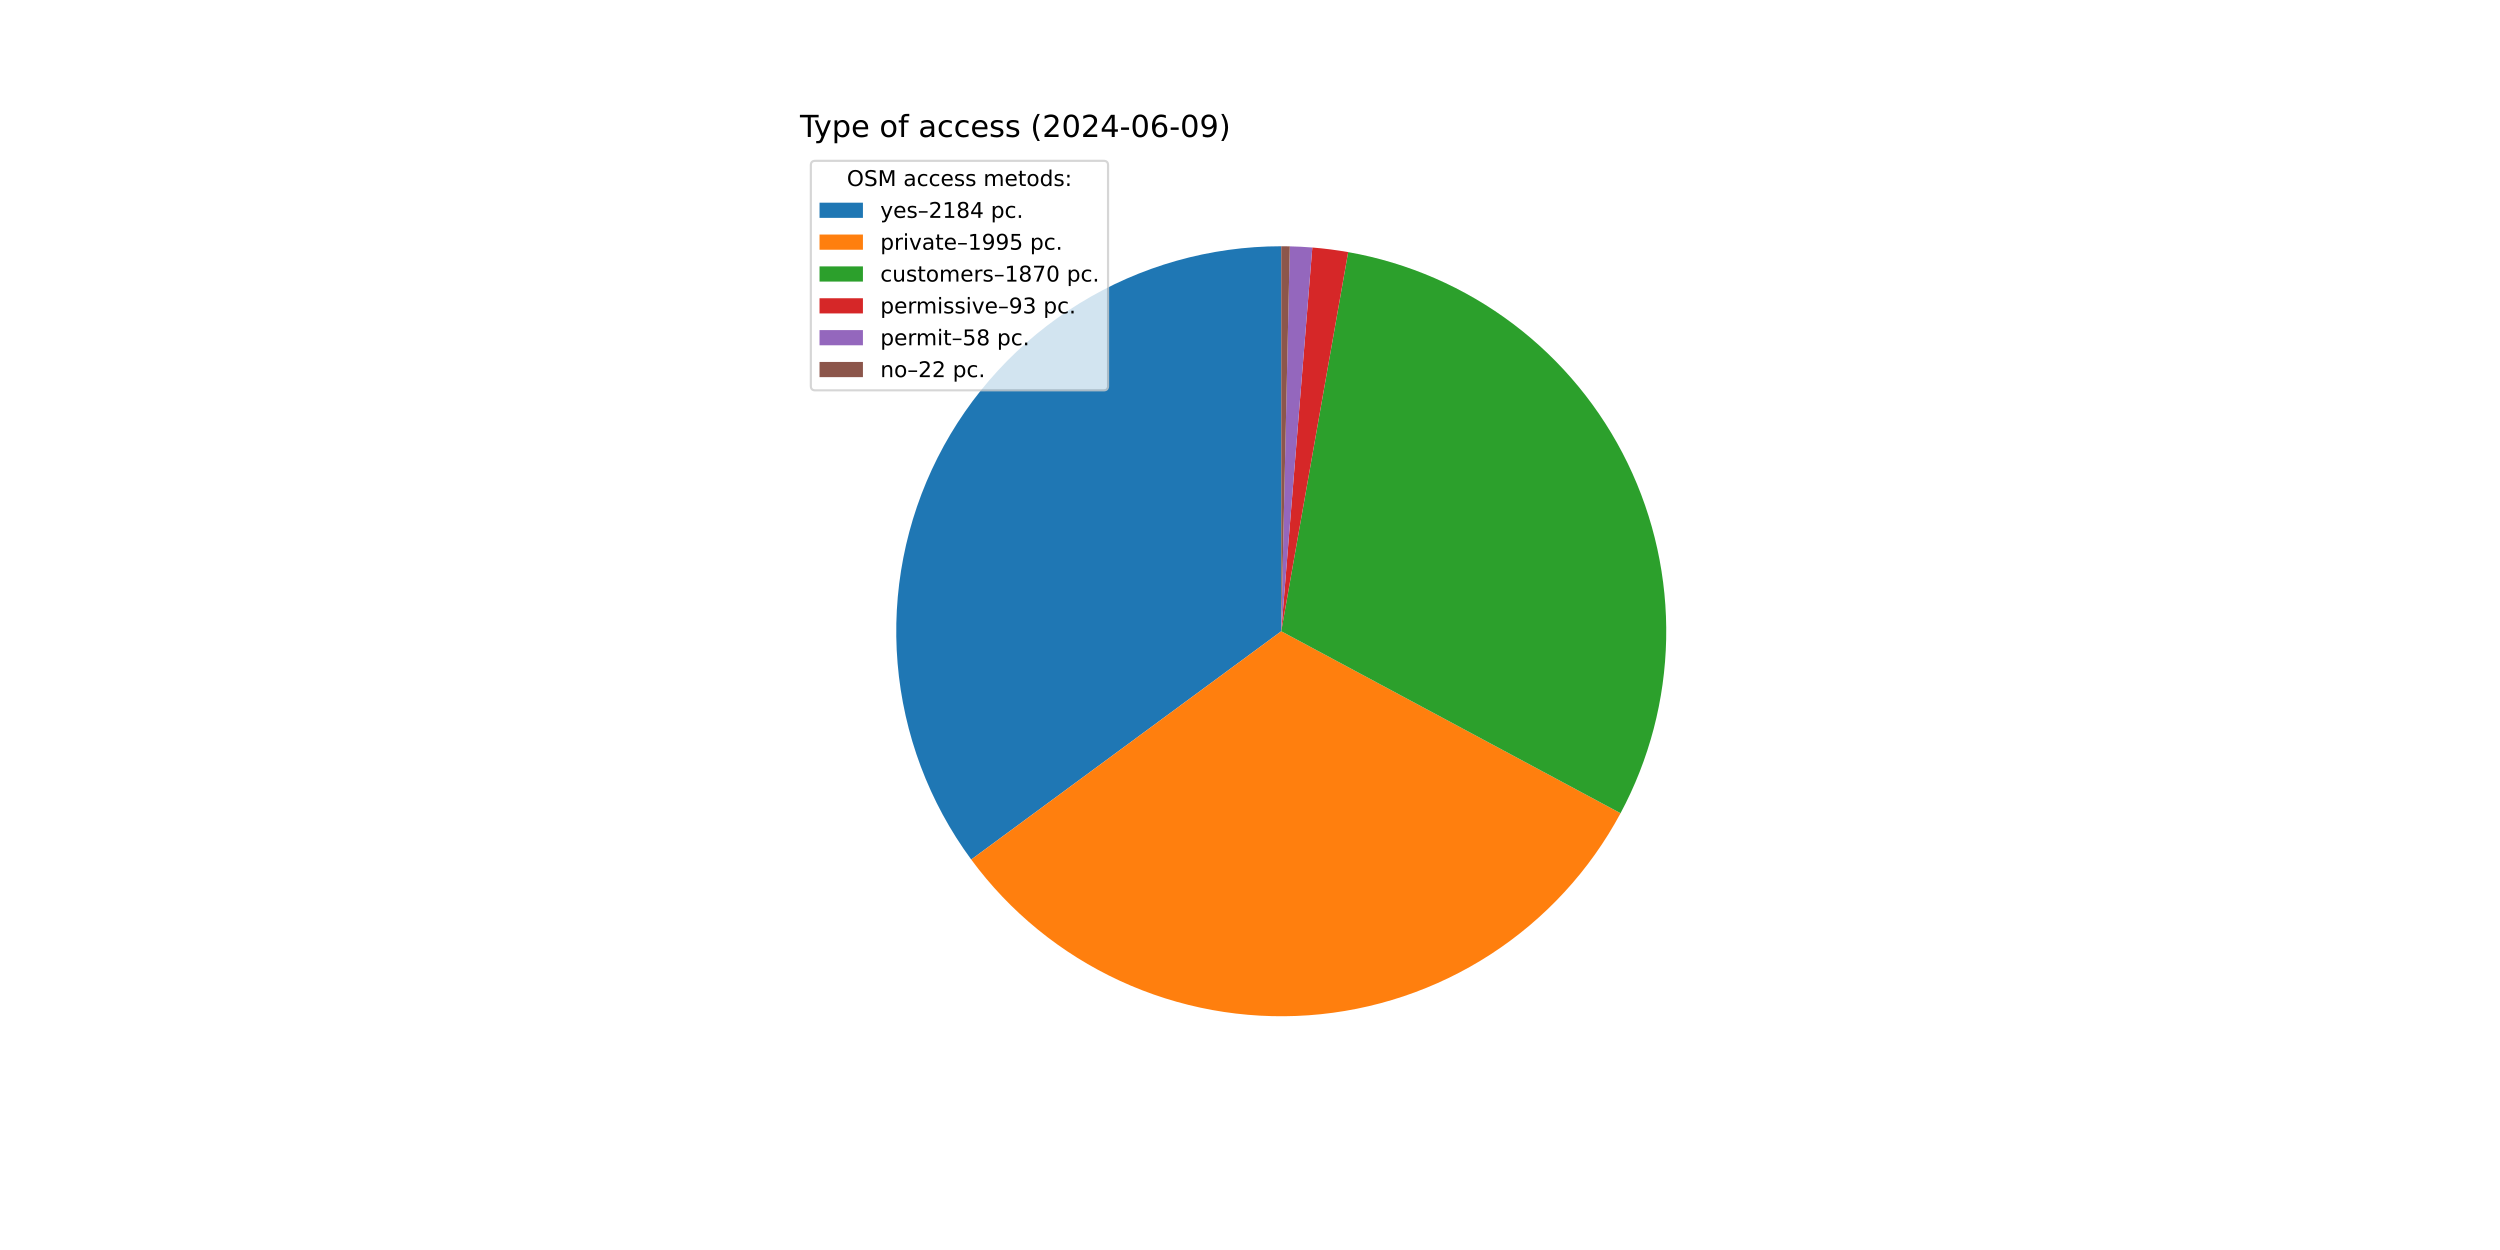
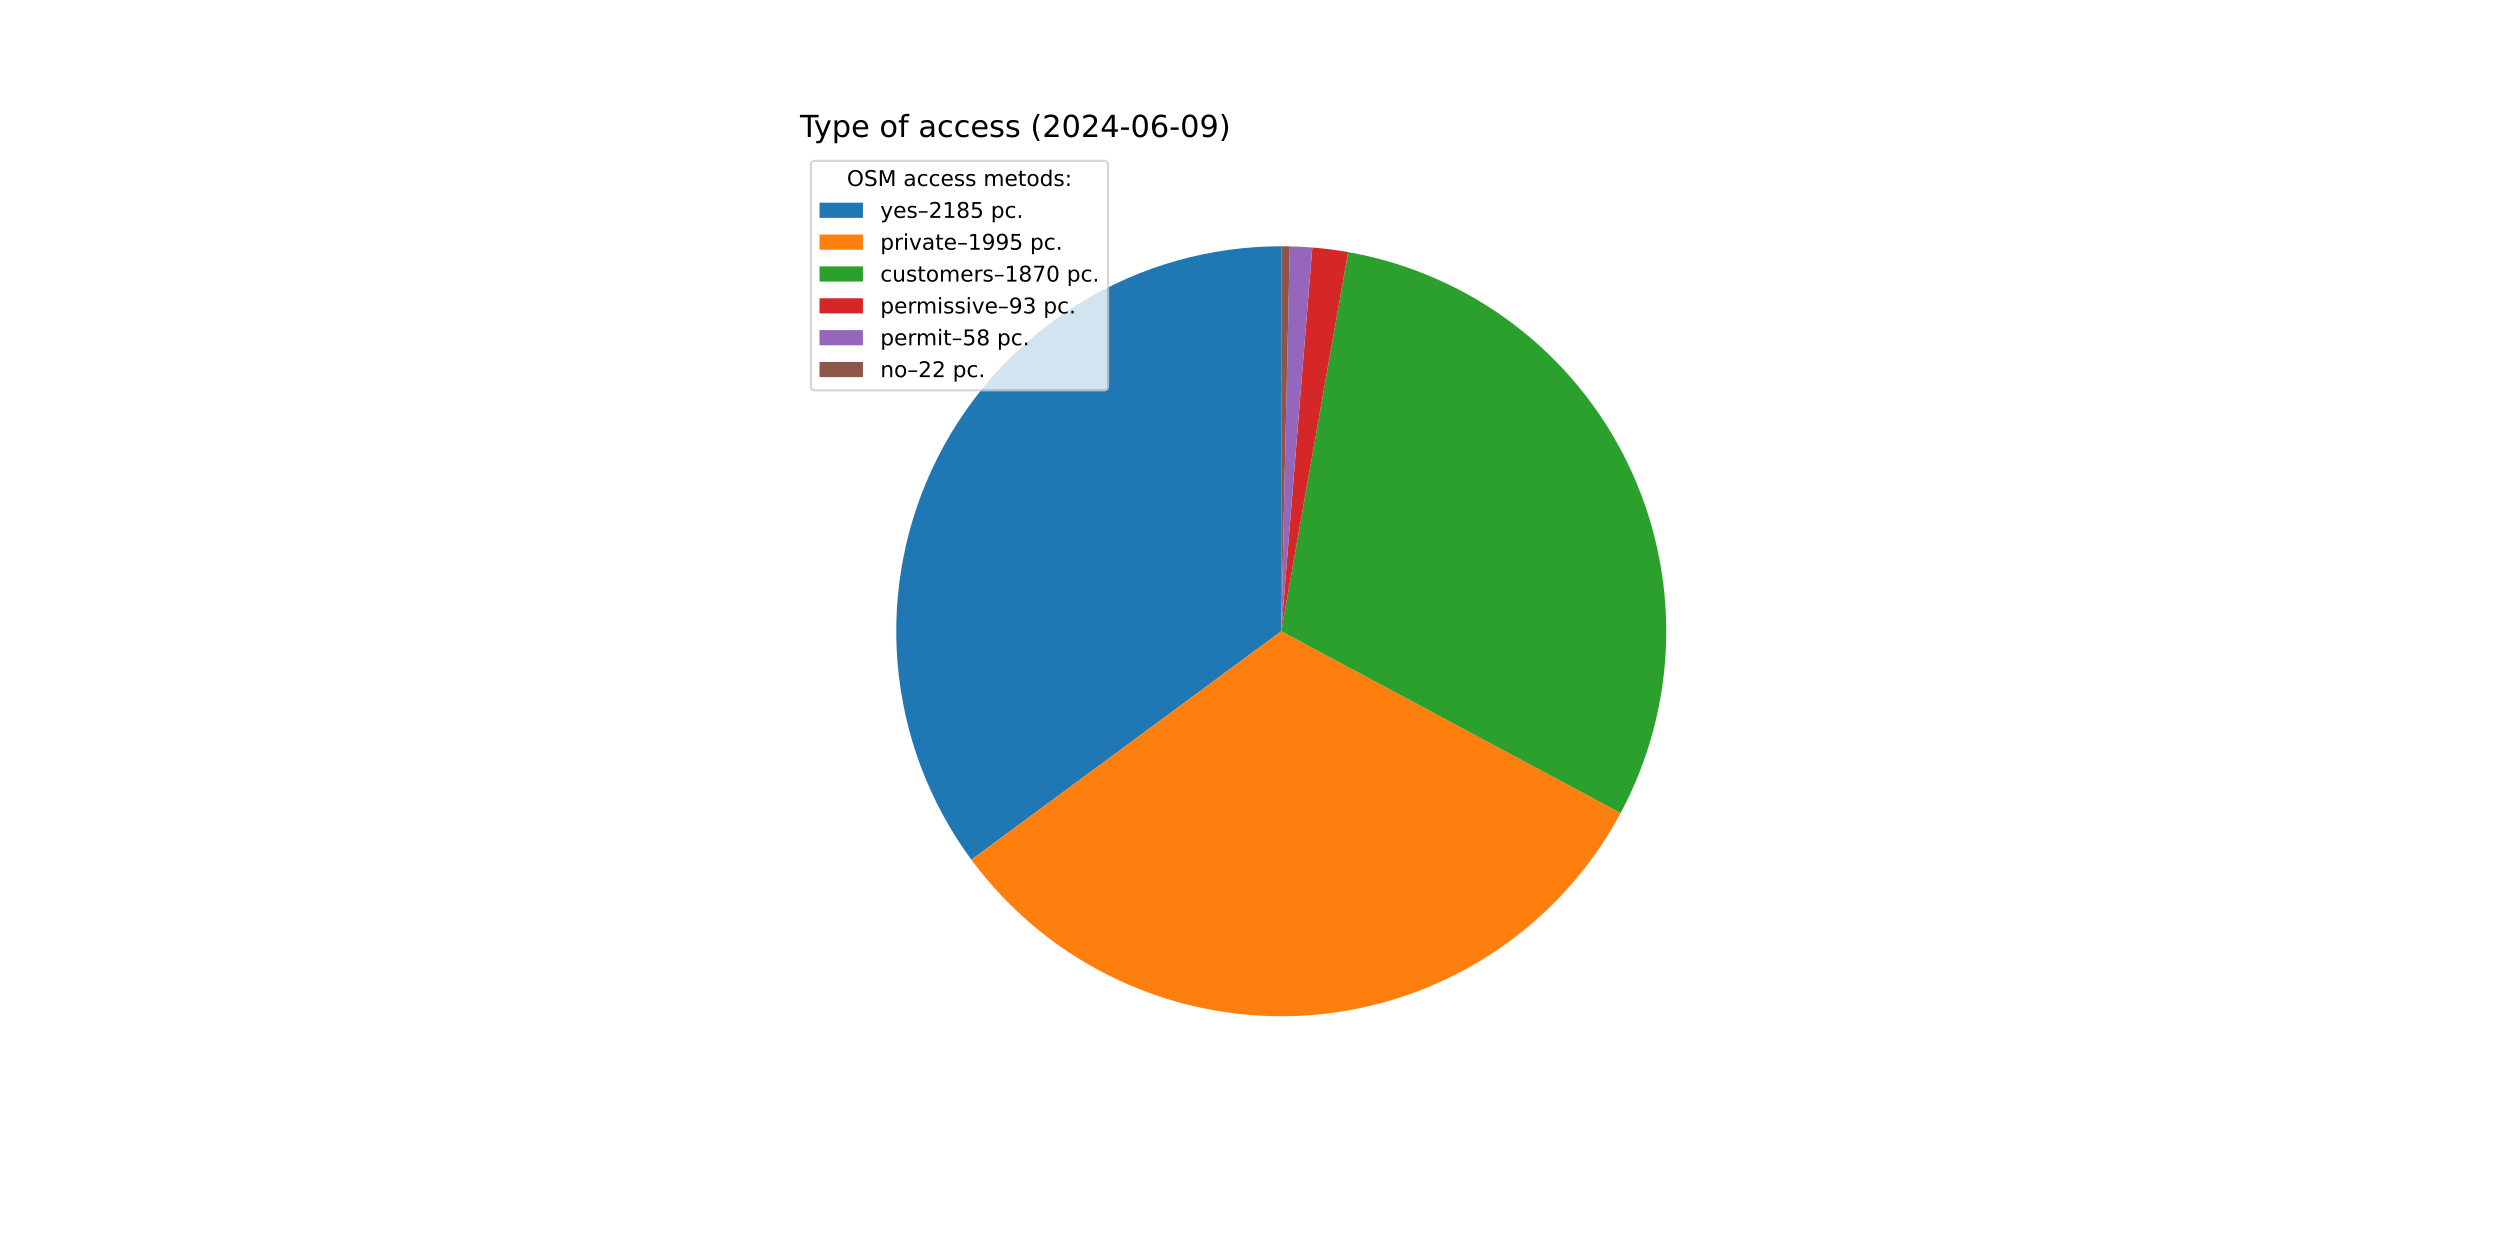
<svg xmlns="http://www.w3.org/2000/svg" xmlns:xlink="http://www.w3.org/1999/xlink" width="1152pt" height="576pt" viewBox="0 0 1152 576" version="1.1">
  <defs>
    <style type="text/css">*{stroke-linejoin: round; stroke-linecap: butt}</style>
  </defs>
  <g id="figure_1">
    <g id="patch_1">
      <path d="M 0 576  L 1152 576  L 1152 0  L 0 0  z " style="fill: #ffffff" />
    </g>
    <g id="axes_1">
      <g id="patch_2">
-         <path d="M 590.4 113.472  C 557.589 113.472 525.413 122.574 497.464 139.762  C 469.516 156.951 446.876 181.56 432.073 210.842  C 417.27 240.124 410.877 272.946 413.607 305.643  C 416.338 338.34 428.086 369.647 447.54 396.069  L 590.4 290.88  z " style="fill: #1f77b4" />
+         <path d="M 590.4 113.472  C 557.579 113.472 525.393 122.58 497.439 139.778  C 469.485 156.976 446.844 181.598 432.047 210.894  C 417.249 240.189 410.867 273.024 413.615 305.73  C 416.362 338.435 428.132 369.746 447.609 396.162  L 590.4 290.88  z " style="fill: #1f77b4" />
      </g>
      <g id="patch_3">
-         <path d="M 447.54 396.069  C 465.293 420.179 488.863 439.407 516.047 451.955  C 543.231 464.504 573.155 469.968 603.02 467.839  C 632.884 465.709 661.73 456.053 686.858 439.774  C 711.986 423.495 732.59 401.117 746.741 374.732  L 590.4 290.88  z " style="fill: #ff7f0e" />
+         <path d="M 447.609 396.162  C 465.374 420.257 488.953 439.467 516.14 451.998  C 543.327 464.529 573.248 469.977 603.107 467.832  C 632.966 465.688 661.802 456.021 686.919 439.734  C 712.037 423.448 732.628 401.065 746.769 374.68  L 590.4 290.88  z " style="fill: #ff7f0e" />
      </g>
      <g id="patch_4">
-         <path d="M 746.741 374.732  C 759.997 350.015 767.205 322.504 767.772 294.463  C 768.338 266.422 762.247 238.642 750 213.41  C 737.752 188.179 719.694 166.207 697.312 149.305  C 674.93 132.403 648.856 121.047 621.236 116.172  L 590.4 290.88  z " style="fill: #2ca02c" />
+         <path d="M 746.769 374.68  C 760.015 349.963 767.214 322.454 767.773 294.417  C 768.332 266.381 762.236 238.607 749.986 213.381  C 737.736 188.156 719.678 166.191 697.297 149.294  C 674.917 132.397 648.847 121.045 621.231 116.172  L 590.4 290.88  z " style="fill: #2ca02c" />
      </g>
      <g id="patch_5">
-         <path d="M 621.236 116.172  C 618.501 115.69 615.756 115.271 613.001 114.918  C 610.247 114.564 607.485 114.275 604.717 114.051  L 590.4 290.88  z " style="fill: #d62728" />
+         <path d="M 621.231 116.172  C 618.497 115.689 615.752 115.271 612.998 114.917  C 610.244 114.563 607.482 114.274 604.714 114.05  L 590.4 290.88  z " style="fill: #d62728" />
      </g>
      <g id="patch_6">
-         <path d="M 604.717 114.051  C 602.99 113.911 601.262 113.796 599.533 113.707  C 597.803 113.618 596.072 113.554 594.341 113.516  L 590.4 290.88  z " style="fill: #9467bd" />
+         <path d="M 604.714 114.05  C 602.988 113.911 601.261 113.796 599.531 113.707  C 597.802 113.618 596.072 113.554 594.34 113.516  L 590.4 290.88  z " style="fill: #9467bd" />
      </g>
      <g id="patch_7">
-         <path d="M 594.341 113.516  C 593.684 113.501 593.028 113.49 592.371 113.483  C 591.714 113.476 591.057 113.472 590.4 113.472  L 590.4 290.88  z " style="fill: #8c564b" />
+         <path d="M 594.34 113.516  C 593.684 113.501 593.027 113.49 592.37 113.483  C 591.714 113.476 591.057 113.472 590.4 113.472  L 590.4 290.88  z " style="fill: #8c564b" />
      </g>
      <g id="matplotlib.axis_1" />
      <g id="matplotlib.axis_2" />
      <g id="text_1">
        <g transform="translate(368.64 63.12) scale(0.14 -0.14)">
          <defs>
            <path id="DejaVuSans-54" d="M -19 4666  L 3928 4666  L 3928 4134  L 2272 4134  L 2272 0  L 1638 0  L 1638 4134  L -19 4134  L -19 4666  z " transform="scale(0.015625)" />
            <path id="DejaVuSans-79" d="M 2059 -325  Q 1816 -950 1584 -1140  Q 1353 -1331 966 -1331  L 506 -1331  L 506 -850  L 844 -850  Q 1081 -850 1212 -737  Q 1344 -625 1503 -206  L 1606 56  L 191 3500  L 800 3500  L 1894 763  L 2988 3500  L 3597 3500  L 2059 -325  z " transform="scale(0.015625)" />
            <path id="DejaVuSans-70" d="M 1159 525  L 1159 -1331  L 581 -1331  L 581 3500  L 1159 3500  L 1159 2969  Q 1341 3281 1617 3432  Q 1894 3584 2278 3584  Q 2916 3584 3314 3078  Q 3713 2572 3713 1747  Q 3713 922 3314 415  Q 2916 -91 2278 -91  Q 1894 -91 1617 61  Q 1341 213 1159 525  z M 3116 1747  Q 3116 2381 2855 2742  Q 2594 3103 2138 3103  Q 1681 3103 1420 2742  Q 1159 2381 1159 1747  Q 1159 1113 1420 752  Q 1681 391 2138 391  Q 2594 391 2855 752  Q 3116 1113 3116 1747  z " transform="scale(0.015625)" />
            <path id="DejaVuSans-65" d="M 3597 1894  L 3597 1613  L 953 1613  Q 991 1019 1311 708  Q 1631 397 2203 397  Q 2534 397 2845 478  Q 3156 559 3463 722  L 3463 178  Q 3153 47 2828 -22  Q 2503 -91 2169 -91  Q 1331 -91 842 396  Q 353 884 353 1716  Q 353 2575 817 3079  Q 1281 3584 2069 3584  Q 2775 3584 3186 3129  Q 3597 2675 3597 1894  z M 3022 2063  Q 3016 2534 2758 2815  Q 2500 3097 2075 3097  Q 1594 3097 1305 2825  Q 1016 2553 972 2059  L 3022 2063  z " transform="scale(0.015625)" />
            <path id="DejaVuSans-20" transform="scale(0.015625)" />
            <path id="DejaVuSans-6f" d="M 1959 3097  Q 1497 3097 1228 2736  Q 959 2375 959 1747  Q 959 1119 1226 758  Q 1494 397 1959 397  Q 2419 397 2687 759  Q 2956 1122 2956 1747  Q 2956 2369 2687 2733  Q 2419 3097 1959 3097  z M 1959 3584  Q 2709 3584 3137 3096  Q 3566 2609 3566 1747  Q 3566 888 3137 398  Q 2709 -91 1959 -91  Q 1206 -91 779 398  Q 353 888 353 1747  Q 353 2609 779 3096  Q 1206 3584 1959 3584  z " transform="scale(0.015625)" />
            <path id="DejaVuSans-66" d="M 2375 4863  L 2375 4384  L 1825 4384  Q 1516 4384 1395 4259  Q 1275 4134 1275 3809  L 1275 3500  L 2222 3500  L 2222 3053  L 1275 3053  L 1275 0  L 697 0  L 697 3053  L 147 3053  L 147 3500  L 697 3500  L 697 3744  Q 697 4328 969 4595  Q 1241 4863 1831 4863  L 2375 4863  z " transform="scale(0.015625)" />
            <path id="DejaVuSans-61" d="M 2194 1759  Q 1497 1759 1228 1600  Q 959 1441 959 1056  Q 959 750 1161 570  Q 1363 391 1709 391  Q 2188 391 2477 730  Q 2766 1069 2766 1631  L 2766 1759  L 2194 1759  z M 3341 1997  L 3341 0  L 2766 0  L 2766 531  Q 2569 213 2275 61  Q 1981 -91 1556 -91  Q 1019 -91 701 211  Q 384 513 384 1019  Q 384 1609 779 1909  Q 1175 2209 1959 2209  L 2766 2209  L 2766 2266  Q 2766 2663 2505 2880  Q 2244 3097 1772 3097  Q 1472 3097 1187 3025  Q 903 2953 641 2809  L 641 3341  Q 956 3463 1253 3523  Q 1550 3584 1831 3584  Q 2591 3584 2966 3190  Q 3341 2797 3341 1997  z " transform="scale(0.015625)" />
            <path id="DejaVuSans-63" d="M 3122 3366  L 3122 2828  Q 2878 2963 2633 3030  Q 2388 3097 2138 3097  Q 1578 3097 1268 2742  Q 959 2388 959 1747  Q 959 1106 1268 751  Q 1578 397 2138 397  Q 2388 397 2633 464  Q 2878 531 3122 666  L 3122 134  Q 2881 22 2623 -34  Q 2366 -91 2075 -91  Q 1284 -91 818 406  Q 353 903 353 1747  Q 353 2603 823 3093  Q 1294 3584 2113 3584  Q 2378 3584 2631 3529  Q 2884 3475 3122 3366  z " transform="scale(0.015625)" />
            <path id="DejaVuSans-73" d="M 2834 3397  L 2834 2853  Q 2591 2978 2328 3040  Q 2066 3103 1784 3103  Q 1356 3103 1142 2972  Q 928 2841 928 2578  Q 928 2378 1081 2264  Q 1234 2150 1697 2047  L 1894 2003  Q 2506 1872 2764 1633  Q 3022 1394 3022 966  Q 3022 478 2636 193  Q 2250 -91 1575 -91  Q 1294 -91 989 -36  Q 684 19 347 128  L 347 722  Q 666 556 975 473  Q 1284 391 1588 391  Q 1994 391 2212 530  Q 2431 669 2431 922  Q 2431 1156 2273 1281  Q 2116 1406 1581 1522  L 1381 1569  Q 847 1681 609 1914  Q 372 2147 372 2553  Q 372 3047 722 3315  Q 1072 3584 1716 3584  Q 2034 3584 2315 3537  Q 2597 3491 2834 3397  z " transform="scale(0.015625)" />
            <path id="DejaVuSans-28" d="M 1984 4856  Q 1566 4138 1362 3434  Q 1159 2731 1159 2009  Q 1159 1288 1364 580  Q 1569 -128 1984 -844  L 1484 -844  Q 1016 -109 783 600  Q 550 1309 550 2009  Q 550 2706 781 3412  Q 1013 4119 1484 4856  L 1984 4856  z " transform="scale(0.015625)" />
            <path id="DejaVuSans-32" d="M 1228 531  L 3431 531  L 3431 0  L 469 0  L 469 531  Q 828 903 1448 1529  Q 2069 2156 2228 2338  Q 2531 2678 2651 2914  Q 2772 3150 2772 3378  Q 2772 3750 2511 3984  Q 2250 4219 1831 4219  Q 1534 4219 1204 4116  Q 875 4013 500 3803  L 500 4441  Q 881 4594 1212 4672  Q 1544 4750 1819 4750  Q 2544 4750 2975 4387  Q 3406 4025 3406 3419  Q 3406 3131 3298 2873  Q 3191 2616 2906 2266  Q 2828 2175 2409 1742  Q 1991 1309 1228 531  z " transform="scale(0.015625)" />
            <path id="DejaVuSans-30" d="M 2034 4250  Q 1547 4250 1301 3770  Q 1056 3291 1056 2328  Q 1056 1369 1301 889  Q 1547 409 2034 409  Q 2525 409 2770 889  Q 3016 1369 3016 2328  Q 3016 3291 2770 3770  Q 2525 4250 2034 4250  z M 2034 4750  Q 2819 4750 3233 4129  Q 3647 3509 3647 2328  Q 3647 1150 3233 529  Q 2819 -91 2034 -91  Q 1250 -91 836 529  Q 422 1150 422 2328  Q 422 3509 836 4129  Q 1250 4750 2034 4750  z " transform="scale(0.015625)" />
            <path id="DejaVuSans-34" d="M 2419 4116  L 825 1625  L 2419 1625  L 2419 4116  z M 2253 4666  L 3047 4666  L 3047 1625  L 3713 1625  L 3713 1100  L 3047 1100  L 3047 0  L 2419 0  L 2419 1100  L 313 1100  L 313 1709  L 2253 4666  z " transform="scale(0.015625)" />
            <path id="DejaVuSans-2d" d="M 313 2009  L 1997 2009  L 1997 1497  L 313 1497  L 313 2009  z " transform="scale(0.015625)" />
            <path id="DejaVuSans-36" d="M 2113 2584  Q 1688 2584 1439 2293  Q 1191 2003 1191 1497  Q 1191 994 1439 701  Q 1688 409 2113 409  Q 2538 409 2786 701  Q 3034 994 3034 1497  Q 3034 2003 2786 2293  Q 2538 2584 2113 2584  z M 3366 4563  L 3366 3988  Q 3128 4100 2886 4159  Q 2644 4219 2406 4219  Q 1781 4219 1451 3797  Q 1122 3375 1075 2522  Q 1259 2794 1537 2939  Q 1816 3084 2150 3084  Q 2853 3084 3261 2657  Q 3669 2231 3669 1497  Q 3669 778 3244 343  Q 2819 -91 2113 -91  Q 1303 -91 875 529  Q 447 1150 447 2328  Q 447 3434 972 4092  Q 1497 4750 2381 4750  Q 2619 4750 2861 4703  Q 3103 4656 3366 4563  z " transform="scale(0.015625)" />
            <path id="DejaVuSans-39" d="M 703 97  L 703 672  Q 941 559 1184 500  Q 1428 441 1663 441  Q 2288 441 2617 861  Q 2947 1281 2994 2138  Q 2813 1869 2534 1725  Q 2256 1581 1919 1581  Q 1219 1581 811 2004  Q 403 2428 403 3163  Q 403 3881 828 4315  Q 1253 4750 1959 4750  Q 2769 4750 3195 4129  Q 3622 3509 3622 2328  Q 3622 1225 3098 567  Q 2575 -91 1691 -91  Q 1453 -91 1209 -44  Q 966 3 703 97  z M 1959 2075  Q 2384 2075 2632 2365  Q 2881 2656 2881 3163  Q 2881 3666 2632 3958  Q 2384 4250 1959 4250  Q 1534 4250 1286 3958  Q 1038 3666 1038 3163  Q 1038 2656 1286 2365  Q 1534 2075 1959 2075  z " transform="scale(0.015625)" />
            <path id="DejaVuSans-29" d="M 513 4856  L 1013 4856  Q 1481 4119 1714 3412  Q 1947 2706 1947 2009  Q 1947 1309 1714 600  Q 1481 -109 1013 -844  L 513 -844  Q 928 -128 1133 580  Q 1338 1288 1338 2009  Q 1338 2731 1133 3434  Q 928 4138 513 4856  z " transform="scale(0.015625)" />
          </defs>
          <use xlink:href="#DejaVuSans-54" />
          <use xlink:href="#DejaVuSans-79" x="45.459" />
          <use xlink:href="#DejaVuSans-70" x="104.639" />
          <use xlink:href="#DejaVuSans-65" x="168.115" />
          <use xlink:href="#DejaVuSans-20" x="229.639" />
          <use xlink:href="#DejaVuSans-6f" x="261.426" />
          <use xlink:href="#DejaVuSans-66" x="322.607" />
          <use xlink:href="#DejaVuSans-20" x="357.812" />
          <use xlink:href="#DejaVuSans-61" x="389.6" />
          <use xlink:href="#DejaVuSans-63" x="450.879" />
          <use xlink:href="#DejaVuSans-63" x="505.859" />
          <use xlink:href="#DejaVuSans-65" x="560.84" />
          <use xlink:href="#DejaVuSans-73" x="622.363" />
          <use xlink:href="#DejaVuSans-73" x="674.463" />
          <use xlink:href="#DejaVuSans-20" x="726.562" />
          <use xlink:href="#DejaVuSans-28" x="758.35" />
          <use xlink:href="#DejaVuSans-32" x="797.363" />
          <use xlink:href="#DejaVuSans-30" x="860.986" />
          <use xlink:href="#DejaVuSans-32" x="924.609" />
          <use xlink:href="#DejaVuSans-34" x="988.232" />
          <use xlink:href="#DejaVuSans-2d" x="1051.855" />
          <use xlink:href="#DejaVuSans-30" x="1087.939" />
          <use xlink:href="#DejaVuSans-36" x="1151.562" />
          <use xlink:href="#DejaVuSans-2d" x="1215.186" />
          <use xlink:href="#DejaVuSans-30" x="1251.27" />
          <use xlink:href="#DejaVuSans-39" x="1314.893" />
          <use xlink:href="#DejaVuSans-29" x="1378.516" />
        </g>
      </g>
      <g id="legend_1">
        <g id="patch_8">
          <path d="M 375.64 179.867  L 508.592 179.867  Q 510.592 179.867 510.592 177.867  L 510.592 76.12  Q 510.592 74.12 508.592 74.12  L 375.64 74.12  Q 373.64 74.12 373.64 76.12  L 373.64 177.867  Q 373.64 179.867 375.64 179.867  z " style="fill: #ffffff; opacity: 0.8; stroke: #cccccc; stroke-linejoin: miter" />
        </g>
        <g id="text_2">
          <g transform="translate(390.2353 85.71844) scale(0.1 -0.1)">
            <defs>
              <path id="DejaVuSans-4f" d="M 2522 4238  Q 1834 4238 1429 3725  Q 1025 3213 1025 2328  Q 1025 1447 1429 934  Q 1834 422 2522 422  Q 3209 422 3611 934  Q 4013 1447 4013 2328  Q 4013 3213 3611 3725  Q 3209 4238 2522 4238  z M 2522 4750  Q 3503 4750 4090 4092  Q 4678 3434 4678 2328  Q 4678 1225 4090 567  Q 3503 -91 2522 -91  Q 1538 -91 948 565  Q 359 1222 359 2328  Q 359 3434 948 4092  Q 1538 4750 2522 4750  z " transform="scale(0.015625)" />
              <path id="DejaVuSans-53" d="M 3425 4513  L 3425 3897  Q 3066 4069 2747 4153  Q 2428 4238 2131 4238  Q 1616 4238 1336 4038  Q 1056 3838 1056 3469  Q 1056 3159 1242 3001  Q 1428 2844 1947 2747  L 2328 2669  Q 3034 2534 3370 2195  Q 3706 1856 3706 1288  Q 3706 609 3251 259  Q 2797 -91 1919 -91  Q 1588 -91 1214 -16  Q 841 59 441 206  L 441 856  Q 825 641 1194 531  Q 1563 422 1919 422  Q 2459 422 2753 634  Q 3047 847 3047 1241  Q 3047 1584 2836 1778  Q 2625 1972 2144 2069  L 1759 2144  Q 1053 2284 737 2584  Q 422 2884 422 3419  Q 422 4038 858 4394  Q 1294 4750 2059 4750  Q 2388 4750 2728 4690  Q 3069 4631 3425 4513  z " transform="scale(0.015625)" />
              <path id="DejaVuSans-4d" d="M 628 4666  L 1569 4666  L 2759 1491  L 3956 4666  L 4897 4666  L 4897 0  L 4281 0  L 4281 4097  L 3078 897  L 2444 897  L 1241 4097  L 1241 0  L 628 0  L 628 4666  z " transform="scale(0.015625)" />
              <path id="DejaVuSans-6d" d="M 3328 2828  Q 3544 3216 3844 3400  Q 4144 3584 4550 3584  Q 5097 3584 5394 3201  Q 5691 2819 5691 2113  L 5691 0  L 5113 0  L 5113 2094  Q 5113 2597 4934 2840  Q 4756 3084 4391 3084  Q 3944 3084 3684 2787  Q 3425 2491 3425 1978  L 3425 0  L 2847 0  L 2847 2094  Q 2847 2600 2669 2842  Q 2491 3084 2119 3084  Q 1678 3084 1418 2786  Q 1159 2488 1159 1978  L 1159 0  L 581 0  L 581 3500  L 1159 3500  L 1159 2956  Q 1356 3278 1631 3431  Q 1906 3584 2284 3584  Q 2666 3584 2933 3390  Q 3200 3197 3328 2828  z " transform="scale(0.015625)" />
              <path id="DejaVuSans-74" d="M 1172 4494  L 1172 3500  L 2356 3500  L 2356 3053  L 1172 3053  L 1172 1153  Q 1172 725 1289 603  Q 1406 481 1766 481  L 2356 481  L 2356 0  L 1766 0  Q 1100 0 847 248  Q 594 497 594 1153  L 594 3053  L 172 3053  L 172 3500  L 594 3500  L 594 4494  L 1172 4494  z " transform="scale(0.015625)" />
              <path id="DejaVuSans-64" d="M 2906 2969  L 2906 4863  L 3481 4863  L 3481 0  L 2906 0  L 2906 525  Q 2725 213 2448 61  Q 2172 -91 1784 -91  Q 1150 -91 751 415  Q 353 922 353 1747  Q 353 2572 751 3078  Q 1150 3584 1784 3584  Q 2172 3584 2448 3432  Q 2725 3281 2906 2969  z M 947 1747  Q 947 1113 1208 752  Q 1469 391 1925 391  Q 2381 391 2643 752  Q 2906 1113 2906 1747  Q 2906 2381 2643 2742  Q 2381 3103 1925 3103  Q 1469 3103 1208 2742  Q 947 2381 947 1747  z " transform="scale(0.015625)" />
              <path id="DejaVuSans-3a" d="M 750 794  L 1409 794  L 1409 0  L 750 0  L 750 794  z M 750 3309  L 1409 3309  L 1409 2516  L 750 2516  L 750 3309  z " transform="scale(0.015625)" />
            </defs>
            <use xlink:href="#DejaVuSans-4f" />
            <use xlink:href="#DejaVuSans-53" x="78.711" />
            <use xlink:href="#DejaVuSans-4d" x="142.188" />
            <use xlink:href="#DejaVuSans-20" x="228.467" />
            <use xlink:href="#DejaVuSans-61" x="260.254" />
            <use xlink:href="#DejaVuSans-63" x="321.533" />
            <use xlink:href="#DejaVuSans-63" x="376.514" />
            <use xlink:href="#DejaVuSans-65" x="431.494" />
            <use xlink:href="#DejaVuSans-73" x="493.018" />
            <use xlink:href="#DejaVuSans-73" x="545.117" />
            <use xlink:href="#DejaVuSans-20" x="597.217" />
            <use xlink:href="#DejaVuSans-6d" x="629.004" />
            <use xlink:href="#DejaVuSans-65" x="726.416" />
            <use xlink:href="#DejaVuSans-74" x="787.939" />
            <use xlink:href="#DejaVuSans-6f" x="827.148" />
            <use xlink:href="#DejaVuSans-64" x="888.33" />
            <use xlink:href="#DejaVuSans-73" x="951.807" />
            <use xlink:href="#DejaVuSans-3a" x="1003.906" />
          </g>
        </g>
        <g id="patch_9">
          <path d="M 377.64 100.397  L 397.64 100.397  L 397.64 93.397  L 377.64 93.397  z " style="fill: #1f77b4" />
        </g>
        <g id="text_3">
          <g transform="translate(405.64 100.3966) scale(0.1 -0.1)">
            <defs>
              <path id="DejaVuSans-2013" d="M 313 1978  L 2888 1978  L 2888 1528  L 313 1528  L 313 1978  z " transform="scale(0.015625)" />
              <path id="DejaVuSans-31" d="M 794 531  L 1825 531  L 1825 4091  L 703 3866  L 703 4441  L 1819 4666  L 2450 4666  L 2450 531  L 3481 531  L 3481 0  L 794 0  L 794 531  z " transform="scale(0.015625)" />
              <path id="DejaVuSans-38" d="M 2034 2216  Q 1584 2216 1326 1975  Q 1069 1734 1069 1313  Q 1069 891 1326 650  Q 1584 409 2034 409  Q 2484 409 2743 651  Q 3003 894 3003 1313  Q 3003 1734 2745 1975  Q 2488 2216 2034 2216  z M 1403 2484  Q 997 2584 770 2862  Q 544 3141 544 3541  Q 544 4100 942 4425  Q 1341 4750 2034 4750  Q 2731 4750 3128 4425  Q 3525 4100 3525 3541  Q 3525 3141 3298 2862  Q 3072 2584 2669 2484  Q 3125 2378 3379 2068  Q 3634 1759 3634 1313  Q 3634 634 3220 271  Q 2806 -91 2034 -91  Q 1263 -91 848 271  Q 434 634 434 1313  Q 434 1759 690 2068  Q 947 2378 1403 2484  z M 1172 3481  Q 1172 3119 1398 2916  Q 1625 2713 2034 2713  Q 2441 2713 2670 2916  Q 2900 3119 2900 3481  Q 2900 3844 2670 4047  Q 2441 4250 2034 4250  Q 1625 4250 1398 4047  Q 1172 3844 1172 3481  z " transform="scale(0.015625)" />
+               <path id="DejaVuSans-35" d="M 691 4666  L 3169 4666  L 3169 4134  L 1269 4134  L 1269 2991  Q 1406 3038 1543 3061  Q 1681 3084 1819 3084  Q 2600 3084 3056 2656  Q 3513 2228 3513 1497  Q 3513 744 3044 326  Q 2575 -91 1722 -91  Q 1428 -91 1123 -41  Q 819 9 494 109  L 494 744  Q 775 591 1075 516  Q 1375 441 1709 441  Q 2250 441 2565 725  Q 2881 1009 2881 1497  Q 2881 1984 2565 2268  Q 2250 2553 1709 2553  Q 1456 2553 1204 2497  Q 953 2441 691 2322  L 691 4666  z " transform="scale(0.015625)" />
              <path id="DejaVuSans-2e" d="M 684 794  L 1344 794  L 1344 0  L 684 0  L 684 794  z " transform="scale(0.015625)" />
            </defs>
            <use xlink:href="#DejaVuSans-79" />
            <use xlink:href="#DejaVuSans-65" x="59.18" />
            <use xlink:href="#DejaVuSans-73" x="120.703" />
            <use xlink:href="#DejaVuSans-2013" x="172.803" />
            <use xlink:href="#DejaVuSans-32" x="222.803" />
            <use xlink:href="#DejaVuSans-31" x="286.426" />
            <use xlink:href="#DejaVuSans-38" x="350.049" />
-             <use xlink:href="#DejaVuSans-34" x="413.672" />
+             <use xlink:href="#DejaVuSans-35" x="413.672" />
            <use xlink:href="#DejaVuSans-20" x="477.295" />
            <use xlink:href="#DejaVuSans-70" x="509.082" />
            <use xlink:href="#DejaVuSans-63" x="572.559" />
            <use xlink:href="#DejaVuSans-2e" x="627.539" />
          </g>
        </g>
        <g id="patch_10">
          <path d="M 377.64 115.075  L 397.64 115.075  L 397.64 108.075  L 377.64 108.075  z " style="fill: #ff7f0e" />
        </g>
        <g id="text_4">
          <g transform="translate(405.64 115.0747) scale(0.1 -0.1)">
            <defs>
              <path id="DejaVuSans-72" d="M 2631 2963  Q 2534 3019 2420 3045  Q 2306 3072 2169 3072  Q 1681 3072 1420 2755  Q 1159 2438 1159 1844  L 1159 0  L 581 0  L 581 3500  L 1159 3500  L 1159 2956  Q 1341 3275 1631 3429  Q 1922 3584 2338 3584  Q 2397 3584 2469 3576  Q 2541 3569 2628 3553  L 2631 2963  z " transform="scale(0.015625)" />
              <path id="DejaVuSans-69" d="M 603 3500  L 1178 3500  L 1178 0  L 603 0  L 603 3500  z M 603 4863  L 1178 4863  L 1178 4134  L 603 4134  L 603 4863  z " transform="scale(0.015625)" />
              <path id="DejaVuSans-76" d="M 191 3500  L 800 3500  L 1894 563  L 2988 3500  L 3597 3500  L 2284 0  L 1503 0  L 191 3500  z " transform="scale(0.015625)" />
-               <path id="DejaVuSans-35" d="M 691 4666  L 3169 4666  L 3169 4134  L 1269 4134  L 1269 2991  Q 1406 3038 1543 3061  Q 1681 3084 1819 3084  Q 2600 3084 3056 2656  Q 3513 2228 3513 1497  Q 3513 744 3044 326  Q 2575 -91 1722 -91  Q 1428 -91 1123 -41  Q 819 9 494 109  L 494 744  Q 775 591 1075 516  Q 1375 441 1709 441  Q 2250 441 2565 725  Q 2881 1009 2881 1497  Q 2881 1984 2565 2268  Q 2250 2553 1709 2553  Q 1456 2553 1204 2497  Q 953 2441 691 2322  L 691 4666  z " transform="scale(0.015625)" />
            </defs>
            <use xlink:href="#DejaVuSans-70" />
            <use xlink:href="#DejaVuSans-72" x="63.477" />
            <use xlink:href="#DejaVuSans-69" x="104.59" />
            <use xlink:href="#DejaVuSans-76" x="132.373" />
            <use xlink:href="#DejaVuSans-61" x="191.553" />
            <use xlink:href="#DejaVuSans-74" x="252.832" />
            <use xlink:href="#DejaVuSans-65" x="292.041" />
            <use xlink:href="#DejaVuSans-2013" x="353.564" />
            <use xlink:href="#DejaVuSans-31" x="403.564" />
            <use xlink:href="#DejaVuSans-39" x="467.188" />
            <use xlink:href="#DejaVuSans-39" x="530.811" />
            <use xlink:href="#DejaVuSans-35" x="594.434" />
            <use xlink:href="#DejaVuSans-20" x="658.057" />
            <use xlink:href="#DejaVuSans-70" x="689.844" />
            <use xlink:href="#DejaVuSans-63" x="753.32" />
            <use xlink:href="#DejaVuSans-2e" x="808.301" />
          </g>
        </g>
        <g id="patch_11">
          <path d="M 377.64 129.753  L 397.64 129.753  L 397.64 122.753  L 377.64 122.753  z " style="fill: #2ca02c" />
        </g>
        <g id="text_5">
          <g transform="translate(405.64 129.7528) scale(0.1 -0.1)">
            <defs>
              <path id="DejaVuSans-75" d="M 544 1381  L 544 3500  L 1119 3500  L 1119 1403  Q 1119 906 1312 657  Q 1506 409 1894 409  Q 2359 409 2629 706  Q 2900 1003 2900 1516  L 2900 3500  L 3475 3500  L 3475 0  L 2900 0  L 2900 538  Q 2691 219 2414 64  Q 2138 -91 1772 -91  Q 1169 -91 856 284  Q 544 659 544 1381  z M 1991 3584  L 1991 3584  z " transform="scale(0.015625)" />
              <path id="DejaVuSans-37" d="M 525 4666  L 3525 4666  L 3525 4397  L 1831 0  L 1172 0  L 2766 4134  L 525 4134  L 525 4666  z " transform="scale(0.015625)" />
            </defs>
            <use xlink:href="#DejaVuSans-63" />
            <use xlink:href="#DejaVuSans-75" x="54.98" />
            <use xlink:href="#DejaVuSans-73" x="118.359" />
            <use xlink:href="#DejaVuSans-74" x="170.459" />
            <use xlink:href="#DejaVuSans-6f" x="209.668" />
            <use xlink:href="#DejaVuSans-6d" x="270.85" />
            <use xlink:href="#DejaVuSans-65" x="368.262" />
            <use xlink:href="#DejaVuSans-72" x="429.785" />
            <use xlink:href="#DejaVuSans-73" x="470.898" />
            <use xlink:href="#DejaVuSans-2013" x="522.998" />
            <use xlink:href="#DejaVuSans-31" x="572.998" />
            <use xlink:href="#DejaVuSans-38" x="636.621" />
            <use xlink:href="#DejaVuSans-37" x="700.244" />
            <use xlink:href="#DejaVuSans-30" x="763.867" />
            <use xlink:href="#DejaVuSans-20" x="827.49" />
            <use xlink:href="#DejaVuSans-70" x="859.277" />
            <use xlink:href="#DejaVuSans-63" x="922.754" />
            <use xlink:href="#DejaVuSans-2e" x="977.734" />
          </g>
        </g>
        <g id="patch_12">
          <path d="M 377.64 144.431  L 397.64 144.431  L 397.64 137.431  L 377.64 137.431  z " style="fill: #d62728" />
        </g>
        <g id="text_6">
          <g transform="translate(405.64 144.4309) scale(0.1 -0.1)">
            <defs>
              <path id="DejaVuSans-33" d="M 2597 2516  Q 3050 2419 3304 2112  Q 3559 1806 3559 1356  Q 3559 666 3084 287  Q 2609 -91 1734 -91  Q 1441 -91 1130 -33  Q 819 25 488 141  L 488 750  Q 750 597 1062 519  Q 1375 441 1716 441  Q 2309 441 2620 675  Q 2931 909 2931 1356  Q 2931 1769 2642 2001  Q 2353 2234 1838 2234  L 1294 2234  L 1294 2753  L 1863 2753  Q 2328 2753 2575 2939  Q 2822 3125 2822 3475  Q 2822 3834 2567 4026  Q 2313 4219 1838 4219  Q 1578 4219 1281 4162  Q 984 4106 628 3988  L 628 4550  Q 988 4650 1302 4700  Q 1616 4750 1894 4750  Q 2613 4750 3031 4423  Q 3450 4097 3450 3541  Q 3450 3153 3228 2886  Q 3006 2619 2597 2516  z " transform="scale(0.015625)" />
            </defs>
            <use xlink:href="#DejaVuSans-70" />
            <use xlink:href="#DejaVuSans-65" x="63.477" />
            <use xlink:href="#DejaVuSans-72" x="125" />
            <use xlink:href="#DejaVuSans-6d" x="164.363" />
            <use xlink:href="#DejaVuSans-69" x="261.775" />
            <use xlink:href="#DejaVuSans-73" x="289.559" />
            <use xlink:href="#DejaVuSans-73" x="341.658" />
            <use xlink:href="#DejaVuSans-69" x="393.758" />
            <use xlink:href="#DejaVuSans-76" x="421.541" />
            <use xlink:href="#DejaVuSans-65" x="480.721" />
            <use xlink:href="#DejaVuSans-2013" x="542.244" />
            <use xlink:href="#DejaVuSans-39" x="592.244" />
            <use xlink:href="#DejaVuSans-33" x="655.867" />
            <use xlink:href="#DejaVuSans-20" x="719.49" />
            <use xlink:href="#DejaVuSans-70" x="751.277" />
            <use xlink:href="#DejaVuSans-63" x="814.754" />
            <use xlink:href="#DejaVuSans-2e" x="869.734" />
          </g>
        </g>
        <g id="patch_13">
          <path d="M 377.64 159.109  L 397.64 159.109  L 397.64 152.109  L 377.64 152.109  z " style="fill: #9467bd" />
        </g>
        <g id="text_7">
          <g transform="translate(405.64 159.1091) scale(0.1 -0.1)">
            <use xlink:href="#DejaVuSans-70" />
            <use xlink:href="#DejaVuSans-65" x="63.477" />
            <use xlink:href="#DejaVuSans-72" x="125" />
            <use xlink:href="#DejaVuSans-6d" x="164.363" />
            <use xlink:href="#DejaVuSans-69" x="261.775" />
            <use xlink:href="#DejaVuSans-74" x="289.559" />
            <use xlink:href="#DejaVuSans-2013" x="328.768" />
            <use xlink:href="#DejaVuSans-35" x="378.768" />
            <use xlink:href="#DejaVuSans-38" x="442.391" />
            <use xlink:href="#DejaVuSans-20" x="506.014" />
            <use xlink:href="#DejaVuSans-70" x="537.801" />
            <use xlink:href="#DejaVuSans-63" x="601.277" />
            <use xlink:href="#DejaVuSans-2e" x="656.258" />
          </g>
        </g>
        <g id="patch_14">
          <path d="M 377.64 173.787  L 397.64 173.787  L 397.64 166.787  L 377.64 166.787  z " style="fill: #8c564b" />
        </g>
        <g id="text_8">
          <g transform="translate(405.64 173.7872) scale(0.1 -0.1)">
            <defs>
              <path id="DejaVuSans-6e" d="M 3513 2113  L 3513 0  L 2938 0  L 2938 2094  Q 2938 2591 2744 2837  Q 2550 3084 2163 3084  Q 1697 3084 1428 2787  Q 1159 2491 1159 1978  L 1159 0  L 581 0  L 581 3500  L 1159 3500  L 1159 2956  Q 1366 3272 1645 3428  Q 1925 3584 2291 3584  Q 2894 3584 3203 3211  Q 3513 2838 3513 2113  z " transform="scale(0.015625)" />
            </defs>
            <use xlink:href="#DejaVuSans-6e" />
            <use xlink:href="#DejaVuSans-6f" x="63.379" />
            <use xlink:href="#DejaVuSans-2013" x="124.561" />
            <use xlink:href="#DejaVuSans-32" x="174.561" />
            <use xlink:href="#DejaVuSans-32" x="238.184" />
            <use xlink:href="#DejaVuSans-20" x="301.807" />
            <use xlink:href="#DejaVuSans-70" x="333.594" />
            <use xlink:href="#DejaVuSans-63" x="397.07" />
            <use xlink:href="#DejaVuSans-2e" x="452.051" />
          </g>
        </g>
      </g>
    </g>
  </g>
</svg>
